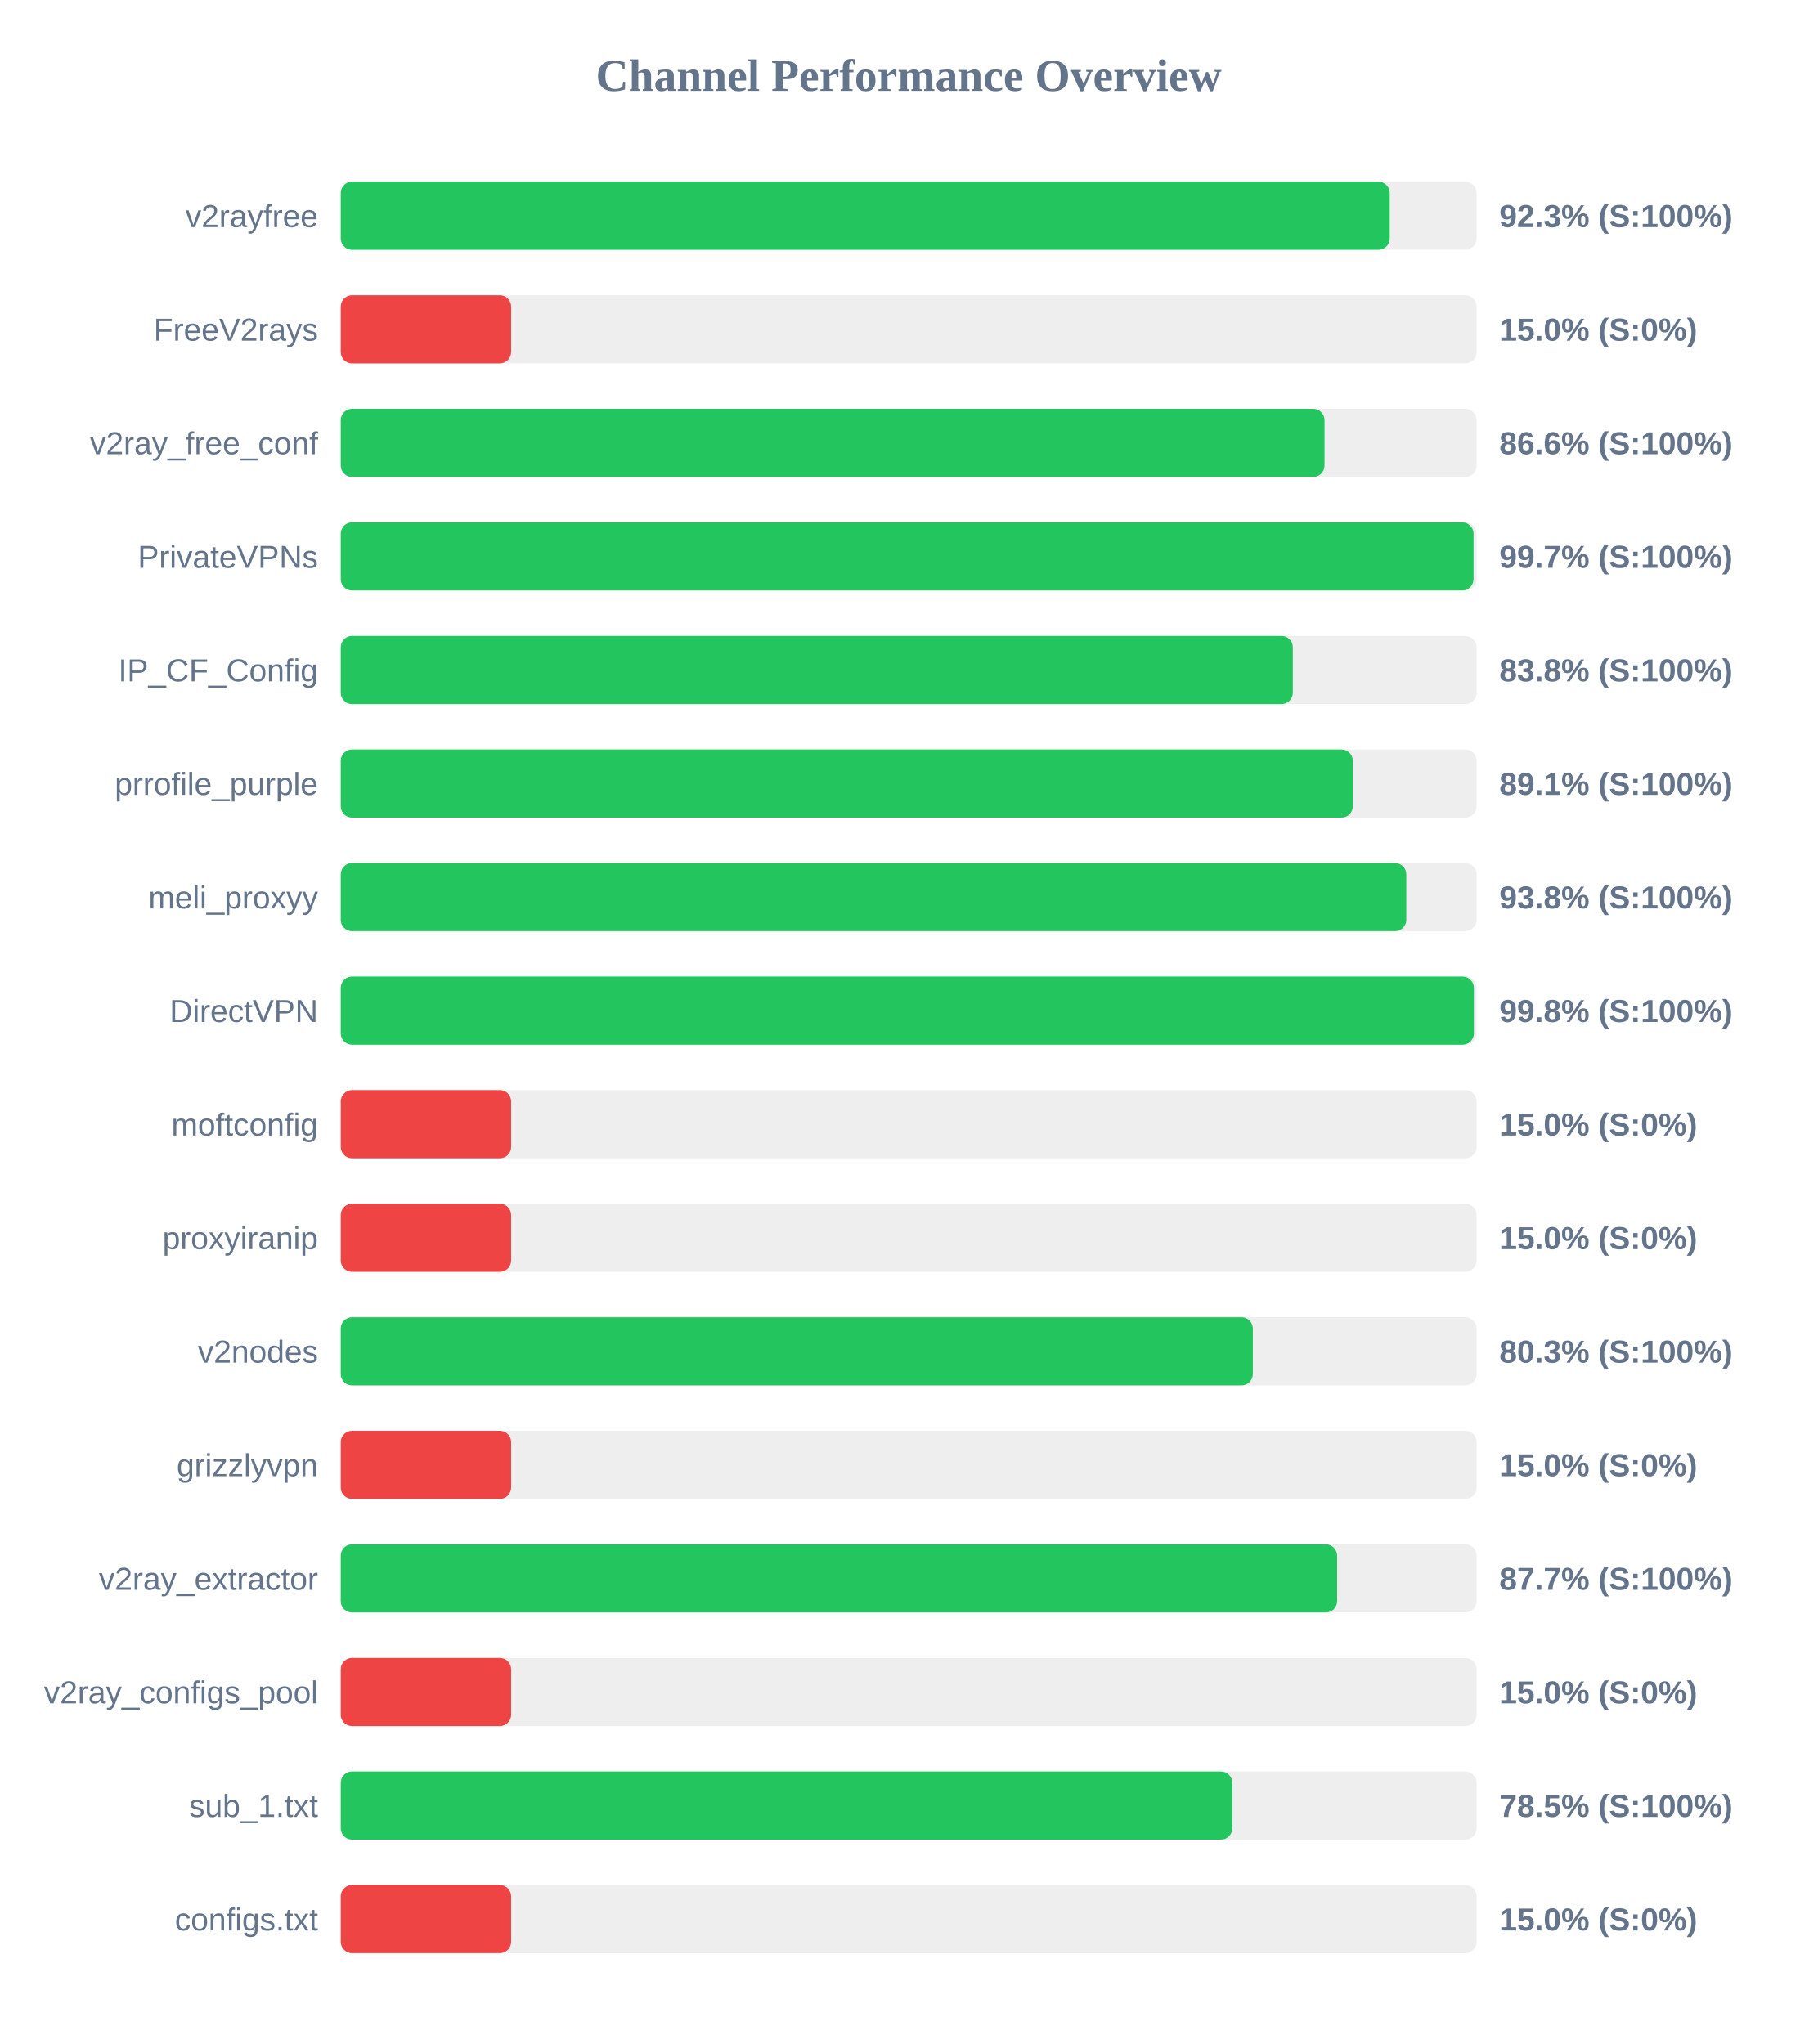
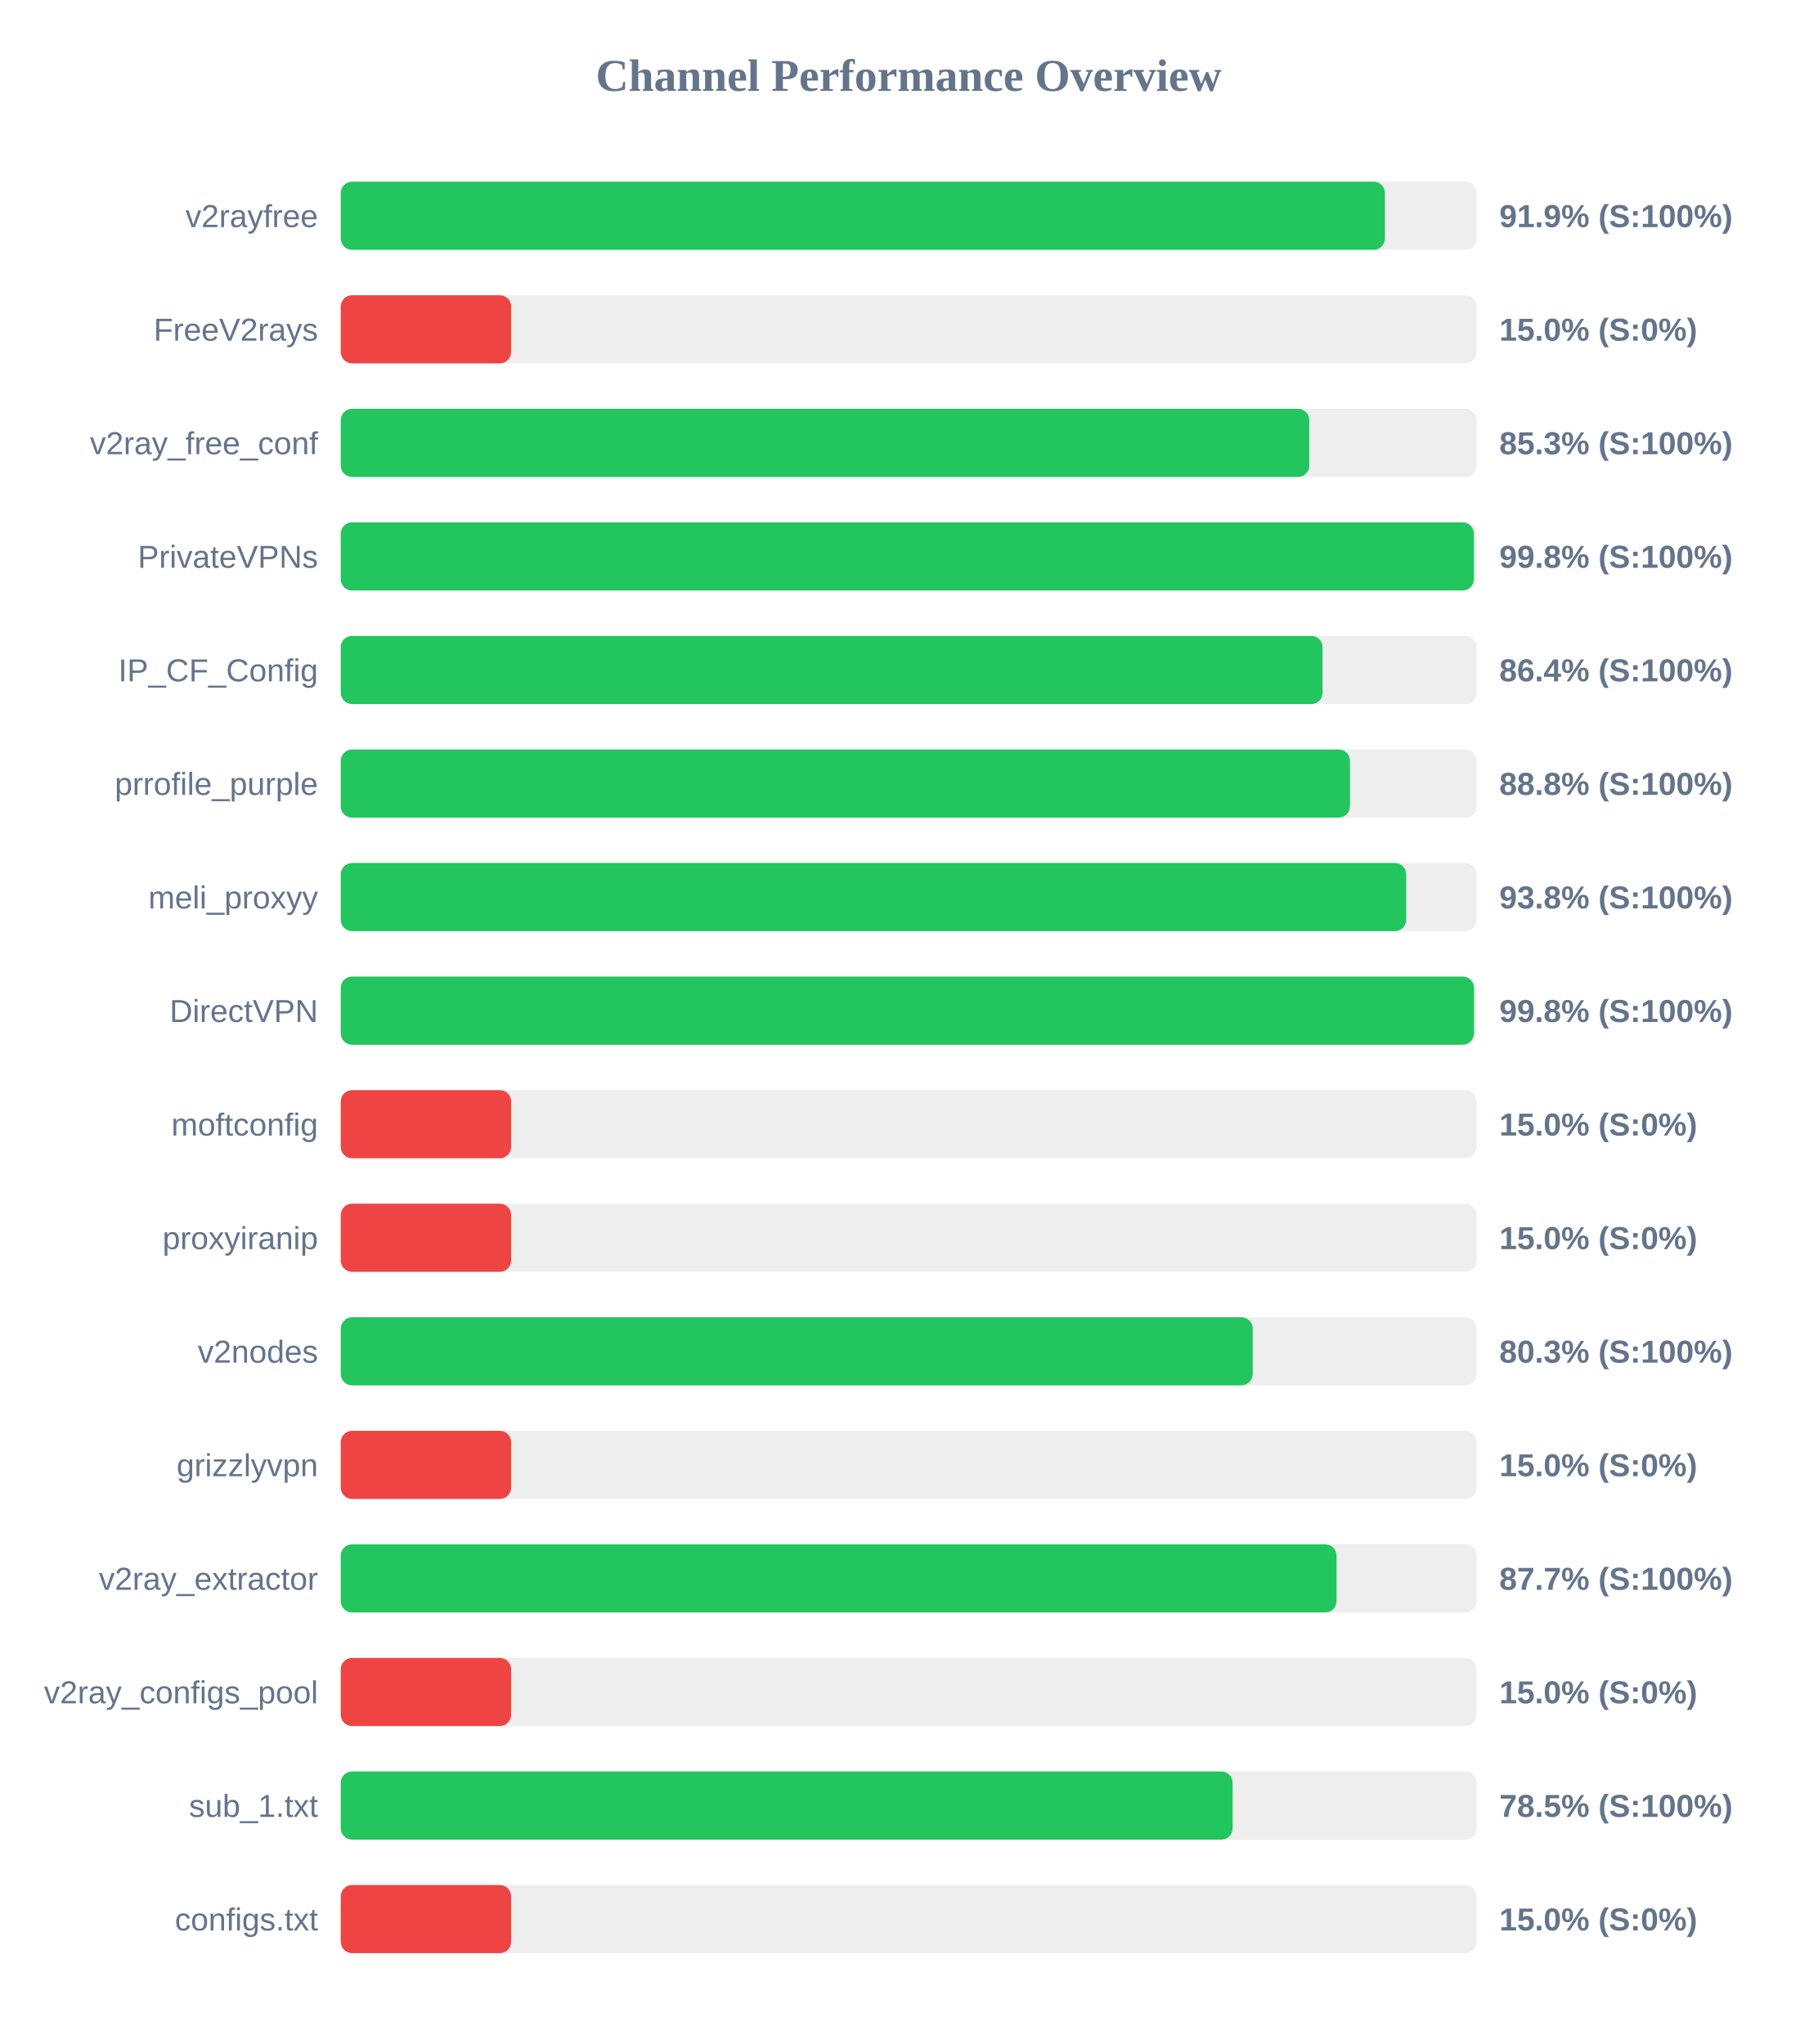
<svg xmlns="http://www.w3.org/2000/svg" width="800" height="900" version="1.1">
  <style>
        .row { font: 14px Arial; fill: #64748b; }
        .score { font: bold 14px Arial; fill: #64748b; }
    </style>
  <text x="400" y="40" text-anchor="middle" font-size="20px" font-weight="bold" fill="#64748b">Channel Performance Overview</text>
  <rect x="150" y="80" width="500" height="30" fill="#eee" rx="5" />
-   <rect x="150" y="80" width="461.75" height="30" fill="#22c55e" rx="5" />
+   <rect x="150" y="80" width="459.65" height="30" fill="#22c55e" rx="5" />
  <text x="140" y="100" text-anchor="end" class="row">v2rayfree</text>
-   <text x="660" y="100" text-anchor="start" class="score">92.3% (S:100%)</text>
+   <text x="660" y="100" text-anchor="start" class="score">91.9% (S:100%)</text>
  <rect x="150" y="130" width="500" height="30" fill="#eee" rx="5" />
  <rect x="150" y="130" width="75.0" height="30" fill="#ef4444" rx="5" />
  <text x="140" y="150" text-anchor="end" class="row">FreeV2rays</text>
  <text x="660" y="150" text-anchor="start" class="score">15.0% (S:0%)</text>
  <rect x="150" y="180" width="500" height="30" fill="#eee" rx="5" />
-   <rect x="150" y="180" width="433.05" height="30" fill="#22c55e" rx="5" />
+   <rect x="150" y="180" width="426.35" height="30" fill="#22c55e" rx="5" />
  <text x="140" y="200" text-anchor="end" class="row">v2ray_free_conf</text>
-   <text x="660" y="200" text-anchor="start" class="score">86.6% (S:100%)</text>
+   <text x="660" y="200" text-anchor="start" class="score">85.3% (S:100%)</text>
  <rect x="150" y="230" width="500" height="30" fill="#eee" rx="5" />
-   <rect x="150" y="230" width="498.65" height="30" fill="#22c55e" rx="5" />
+   <rect x="150" y="230" width="498.8" height="30" fill="#22c55e" rx="5" />
  <text x="140" y="250" text-anchor="end" class="row">PrivateVPNs</text>
-   <text x="660" y="250" text-anchor="start" class="score">99.7% (S:100%)</text>
+   <text x="660" y="250" text-anchor="start" class="score">99.8% (S:100%)</text>
  <rect x="150" y="280" width="500" height="30" fill="#eee" rx="5" />
-   <rect x="150" y="280" width="419.1" height="30" fill="#22c55e" rx="5" />
+   <rect x="150" y="280" width="432.2" height="30" fill="#22c55e" rx="5" />
  <text x="140" y="300" text-anchor="end" class="row">IP_CF_Config</text>
-   <text x="660" y="300" text-anchor="start" class="score">83.8% (S:100%)</text>
+   <text x="660" y="300" text-anchor="start" class="score">86.4% (S:100%)</text>
  <rect x="150" y="330" width="500" height="30" fill="#eee" rx="5" />
-   <rect x="150" y="330" width="445.5" height="30" fill="#22c55e" rx="5" />
+   <rect x="150" y="330" width="444.25" height="30" fill="#22c55e" rx="5" />
  <text x="140" y="350" text-anchor="end" class="row">prrofile_purple</text>
-   <text x="660" y="350" text-anchor="start" class="score">89.1% (S:100%)</text>
+   <text x="660" y="350" text-anchor="start" class="score">88.8% (S:100%)</text>
  <rect x="150" y="380" width="500" height="30" fill="#eee" rx="5" />
-   <rect x="150" y="380" width="469.05" height="30" fill="#22c55e" rx="5" />
+   <rect x="150" y="380" width="469.0" height="30" fill="#22c55e" rx="5" />
  <text x="140" y="400" text-anchor="end" class="row">meli_proxyy</text>
  <text x="660" y="400" text-anchor="start" class="score">93.8% (S:100%)</text>
  <rect x="150" y="430" width="500" height="30" fill="#eee" rx="5" />
-   <rect x="150" y="430" width="498.8" height="30" fill="#22c55e" rx="5" />
+   <rect x="150" y="430" width="498.85" height="30" fill="#22c55e" rx="5" />
  <text x="140" y="450" text-anchor="end" class="row">DirectVPN</text>
  <text x="660" y="450" text-anchor="start" class="score">99.8% (S:100%)</text>
  <rect x="150" y="480" width="500" height="30" fill="#eee" rx="5" />
  <rect x="150" y="480" width="75.0" height="30" fill="#ef4444" rx="5" />
  <text x="140" y="500" text-anchor="end" class="row">moftconfig</text>
  <text x="660" y="500" text-anchor="start" class="score">15.0% (S:0%)</text>
  <rect x="150" y="530" width="500" height="30" fill="#eee" rx="5" />
  <rect x="150" y="530" width="75.0" height="30" fill="#ef4444" rx="5" />
  <text x="140" y="550" text-anchor="end" class="row">proxyiranip</text>
  <text x="660" y="550" text-anchor="start" class="score">15.0% (S:0%)</text>
  <rect x="150" y="580" width="500" height="30" fill="#eee" rx="5" />
-   <rect x="150" y="580" width="401.5" height="30" fill="#22c55e" rx="5" />
+   <rect x="150" y="580" width="401.45" height="30" fill="#22c55e" rx="5" />
  <text x="140" y="600" text-anchor="end" class="row">v2nodes</text>
  <text x="660" y="600" text-anchor="start" class="score">80.3% (S:100%)</text>
  <rect x="150" y="630" width="500" height="30" fill="#eee" rx="5" />
  <rect x="150" y="630" width="75.0" height="30" fill="#ef4444" rx="5" />
  <text x="140" y="650" text-anchor="end" class="row">grizzlyvpn</text>
  <text x="660" y="650" text-anchor="start" class="score">15.0% (S:0%)</text>
  <rect x="150" y="680" width="500" height="30" fill="#eee" rx="5" />
-   <rect x="150" y="680" width="438.6" height="30" fill="#22c55e" rx="5" />
+   <rect x="150" y="680" width="438.35" height="30" fill="#22c55e" rx="5" />
  <text x="140" y="700" text-anchor="end" class="row">v2ray_extractor</text>
  <text x="660" y="700" text-anchor="start" class="score">87.7% (S:100%)</text>
  <rect x="150" y="730" width="500" height="30" fill="#eee" rx="5" />
  <rect x="150" y="730" width="75.0" height="30" fill="#ef4444" rx="5" />
  <text x="140" y="750" text-anchor="end" class="row">v2ray_configs_pool</text>
  <text x="660" y="750" text-anchor="start" class="score">15.0% (S:0%)</text>
  <rect x="150" y="780" width="500" height="30" fill="#eee" rx="5" />
-   <rect x="150" y="780" width="392.45" height="30" fill="#22c55e" rx="5" />
+   <rect x="150" y="780" width="392.6" height="30" fill="#22c55e" rx="5" />
  <text x="140" y="800" text-anchor="end" class="row">sub_1.txt</text>
  <text x="660" y="800" text-anchor="start" class="score">78.5% (S:100%)</text>
  <rect x="150" y="830" width="500" height="30" fill="#eee" rx="5" />
  <rect x="150" y="830" width="75.0" height="30" fill="#ef4444" rx="5" />
  <text x="140" y="850" text-anchor="end" class="row">configs.txt</text>
  <text x="660" y="850" text-anchor="start" class="score">15.0% (S:0%)</text>
</svg>
